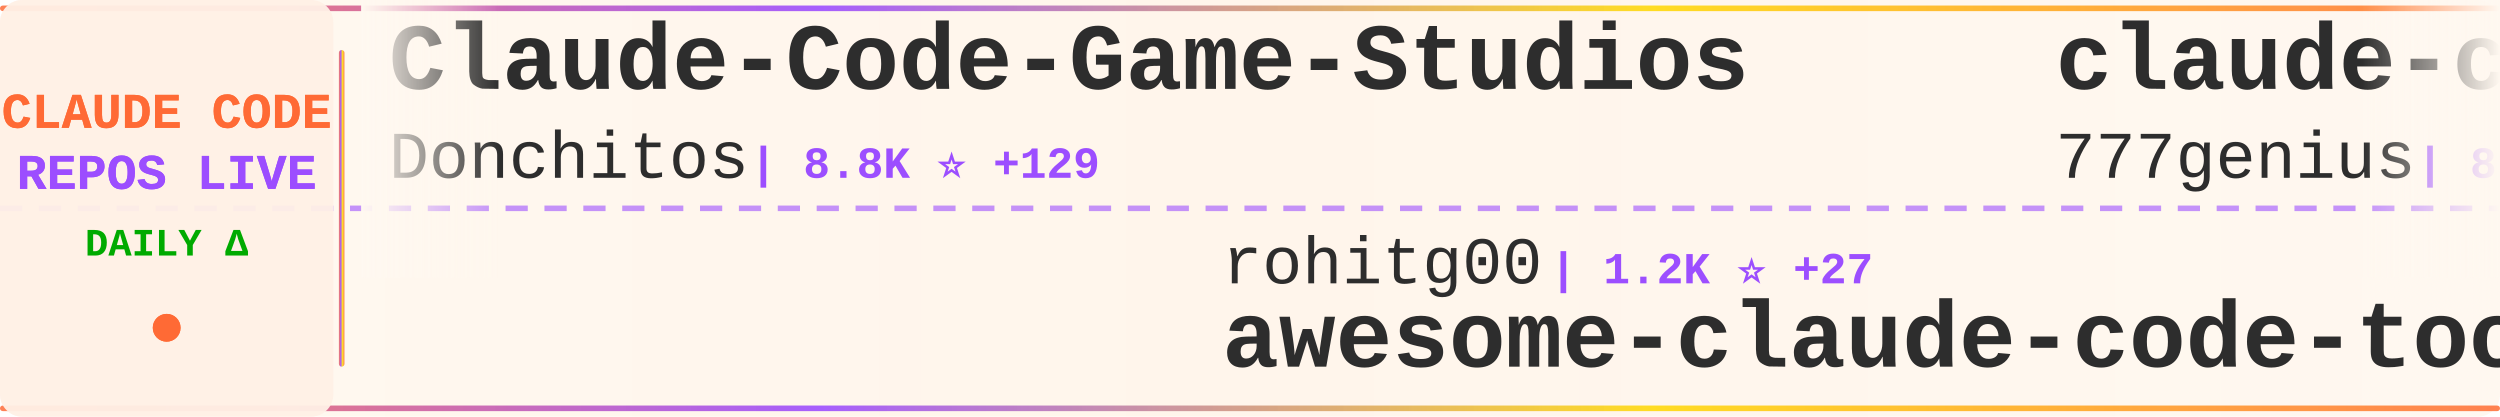
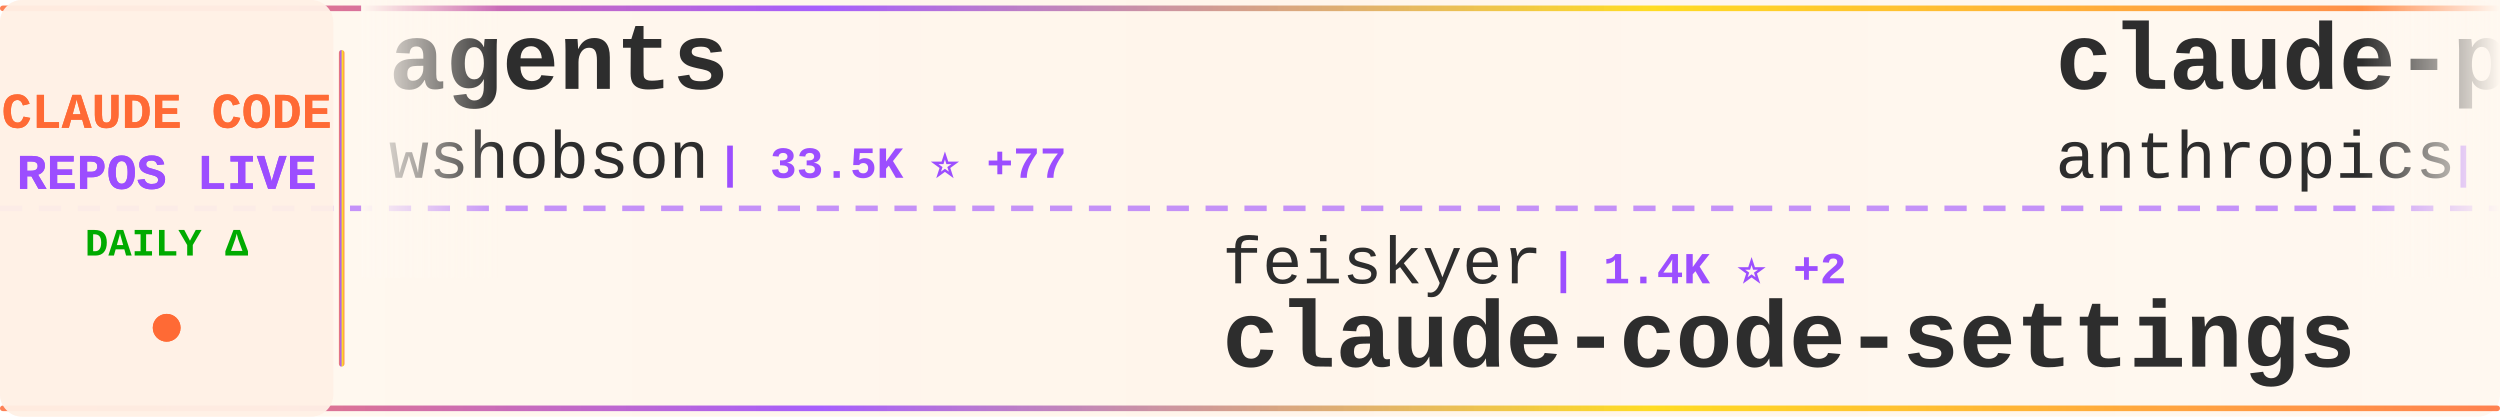
<svg xmlns="http://www.w3.org/2000/svg" width="900" height="150">
  <defs>
    <linearGradient id="tickerBg" x1="0%" y1="0%" x2="100%" y2="0%">
      <stop offset="0%" style="stop-color:#fff8f0;stop-opacity:0.98" />
      <stop offset="50%" style="stop-color:#fff5eb;stop-opacity:1" />
      <stop offset="100%" style="stop-color:#fff8f0;stop-opacity:0.98" />
    </linearGradient>
    <linearGradient id="borderGrad" x1="0%" y1="0%" x2="100%" y2="0%">
      <stop offset="0%" style="stop-color:#FF6B35;stop-opacity:0.85">
        <animate attributeName="stop-opacity" values="0.85;1;0.85" dur="2s" repeatCount="indefinite" />
      </stop>
      <stop offset="33%" style="stop-color:#9C4EFF;stop-opacity:0.9">
        <animate attributeName="stop-opacity" values="0.9;1;0.9" dur="2.2s" repeatCount="indefinite" />
      </stop>
      <stop offset="66%" style="stop-color:#FFD700;stop-opacity:0.85">
        <animate attributeName="stop-opacity" values="0.85;1;0.85" dur="1.8s" repeatCount="indefinite" />
      </stop>
      <stop offset="100%" style="stop-color:#FF6B35;stop-opacity:0.85">
        <animate attributeName="stop-opacity" values="0.85;1;0.85" dur="2s" repeatCount="indefinite" />
      </stop>
    </linearGradient>
    <filter id="textGlow">
      <feGaussianBlur stdDeviation="0.15" result="coloredBlur" />
      <feMerge>
        <feMergeNode in="coloredBlur" />
        <feMergeNode in="SourceGraphic" />
      </feMerge>
    </filter>
    <filter id="metricGlow">
      <feGaussianBlur stdDeviation="0.2" result="coloredBlur" />
      <feMerge>
        <feMergeNode in="coloredBlur" />
        <feMergeNode in="SourceGraphic" />
      </feMerge>
    </filter>
    <linearGradient id="leftFade" x1="0%" y1="0%" x2="100%" y2="0%">
      <stop offset="0%" style="stop-color:#fff8f0;stop-opacity:1" />
      <stop offset="100%" style="stop-color:#fff8f0;stop-opacity:0" />
    </linearGradient>
    <linearGradient id="rightFade" x1="0%" y1="0%" x2="100%" y2="0%">
      <stop offset="0%" style="stop-color:#fff8f0;stop-opacity:0" />
      <stop offset="100%" style="stop-color:#fff8f0;stop-opacity:1" />
    </linearGradient>
  </defs>
  <rect width="900" height="150" fill="url(#tickerBg)" rx="8" />
  <rect x="0" y="2" width="900" height="2" fill="url(#borderGrad)" rx="1" />
  <rect x="0" y="146" width="900" height="2" fill="url(#borderGrad)" rx="1" />
  <line x1="0" y1="75" x2="900" y2="75" stroke="#9C4EFF" stroke-width="2" stroke-dasharray="8 6" opacity="0.6" />
  <rect x="0" y="0" width="120" height="150" fill="#fff0e6" opacity="0.95" rx="8" />
  <text x="60" y="46" font-family="'Courier New', monospace" font-size="18" font-weight="bold" fill="#FF6B35" text-anchor="middle" filter="url(#textGlow)">
    CLAUDE CODE
  </text>
  <text x="60" y="68" font-family="'Courier New', monospace" font-size="18" font-weight="bold" fill="#9C4EFF" text-anchor="middle" filter="url(#textGlow)">
    REPOS LIVE
  </text>
  <text x="60" y="92" font-family="'Courier New', monospace" font-size="14" font-weight="bold" fill="#00aa00" text-anchor="middle">
    DAILY Δ
  </text>
  <circle cx="60" cy="118" r="5" fill="#FF6B35" filter="url(#metricGlow)">
    <animate attributeName="r" values="4;6;4" dur="1.5s" repeatCount="indefinite" />
    <animate attributeName="opacity" values="0.6;1;0.6" dur="1.5s" repeatCount="indefinite" />
  </circle>
  <rect x="122" y="18" width="2" height="114" fill="url(#borderGrad)" rx="1" />
  <clipPath id="tickerClip">
    <rect x="130" y="0" width="770" height="150" />
  </clipPath>
  <g clip-path="url(#tickerClip)">
    <g id="tickerItems">
      <animateTransform attributeName="transform" attributeType="XML" type="translate" from="0 0" to="-3000 0" dur="54s" repeatCount="indefinite" />
      <g transform="translate(0, 0)">
-         <text x="140" y="32" font-family="'Courier New', monospace" font-size="34" font-weight="bold" fill="#2d2d2d">Claude-Code-Game-Studios</text>
-         <text x="140" y="64" font-family="'Courier New', monospace" font-size="24" font-weight="normal" fill="#2d2d2d" opacity="1.0">Donchitos</text>
-         <text x="270" y="64" font-family="'Courier New', monospace" font-size="16" font-weight="bold" fill="#9C4EFF"> | 8.8K ⭐ +129</text>
+         <text x="140" y="32" font-family="'Courier New', monospace" font-size="34" font-weight="bold" fill="#2d2d2d">agents</text>
+         <text x="140" y="64" font-family="'Courier New', monospace" font-size="24" font-weight="normal" fill="#2d2d2d" opacity="1.0">wshobson</text>
+         <text x="258" y="64" font-family="'Courier New', monospace" font-size="16" font-weight="bold" fill="#9C4EFF"> | 33.5K ⭐ +77</text>
      </g>
      <g transform="translate(300, 0)">
-         <text x="140" y="102" font-family="'Courier New', monospace" font-size="24" font-weight="normal" fill="#2d2d2d" opacity="1.0">rohitg00</text>
-         <text x="258" y="102" font-family="'Courier New', monospace" font-size="16" font-weight="bold" fill="#9C4EFF"> | 1.2K ⭐ +27</text>
-         <text x="140" y="132" font-family="'Courier New', monospace" font-size="34" font-weight="bold" fill="#2d2d2d">awesome-claude-code-tool...</text>
+         <text x="140" y="102" font-family="'Courier New', monospace" font-size="24" font-weight="normal" fill="#2d2d2d" opacity="1.0">feiskyer</text>
+         <text x="258" y="102" font-family="'Courier New', monospace" font-size="16" font-weight="bold" fill="#9C4EFF"> | 1.4K ⭐ +2</text>
+         <text x="140" y="132" font-family="'Courier New', monospace" font-size="34" font-weight="bold" fill="#2d2d2d">claude-code-settings</text>
      </g>
      <g transform="translate(600, 0)">
-         <text x="140" y="32" font-family="'Courier New', monospace" font-size="34" font-weight="bold" fill="#2d2d2d">claude-code-source-code</text>
-         <text x="140" y="64" font-family="'Courier New', monospace" font-size="24" font-weight="normal" fill="#2d2d2d" opacity="1.0">777genius</text>
-         <text x="270" y="64" font-family="'Courier New', monospace" font-size="16" font-weight="bold" fill="#9C4EFF"> | 895 ⭐ +2</text>
+         <text x="140" y="32" font-family="'Courier New', monospace" font-size="34" font-weight="bold" fill="#2d2d2d">claude-plugins-official</text>
+         <text x="140" y="64" font-family="'Courier New', monospace" font-size="24" font-weight="normal" fill="#2d2d2d" opacity="1.0">anthropics</text>
+         <text x="282" y="64" font-family="'Courier New', monospace" font-size="16" font-weight="bold" fill="#9C4EFF"> | 16.8K ⭐ +93</text>
      </g>
      <g transform="translate(900, 0)">
-         <text x="140" y="102" font-family="'Courier New', monospace" font-size="24" font-weight="normal" fill="#2d2d2d" opacity="1.0">luongnv89</text>
-         <text x="270" y="102" font-family="'Courier New', monospace" font-size="16" font-weight="bold" fill="#9C4EFF"> | 25.9K ⭐ +517</text>
-         <text x="140" y="132" font-family="'Courier New', monospace" font-size="34" font-weight="bold" fill="#2d2d2d">claude-howto</text>
+         <text x="140" y="102" font-family="'Courier New', monospace" font-size="24" font-weight="normal" fill="#2d2d2d" opacity="1.0">Windy3f3f3f3f</text>
+         <text x="318" y="102" font-family="'Courier New', monospace" font-size="16" font-weight="bold" fill="#9C4EFF"> | 1.8K ⭐ +44</text>
+         <text x="140" y="132" font-family="'Courier New', monospace" font-size="34" font-weight="bold" fill="#2d2d2d">how-claude-code-works</text>
      </g>
      <g transform="translate(1200, 0)">
        <text x="140" y="32" font-family="'Courier New', monospace" font-size="34" font-weight="bold" fill="#2d2d2d">claude-code-router</text>
        <text x="140" y="64" font-family="'Courier New', monospace" font-size="24" font-weight="normal" fill="#2d2d2d" opacity="1.0">musistudio</text>
-         <text x="282" y="64" font-family="'Courier New', monospace" font-size="16" font-weight="bold" fill="#9C4EFF"> | 32.1K ⭐ +105</text>
+         <text x="282" y="64" font-family="'Courier New', monospace" font-size="16" font-weight="bold" fill="#9C4EFF"> | 32.1K ⭐ +110</text>
      </g>
      <g transform="translate(1500, 0)">
-         <text x="140" y="102" font-family="'Courier New', monospace" font-size="24" font-weight="normal" fill="#2d2d2d" opacity="1.0">feiskyer</text>
-         <text x="258" y="102" font-family="'Courier New', monospace" font-size="16" font-weight="bold" fill="#9C4EFF"> | 1.4K ⭐ +1</text>
-         <text x="140" y="132" font-family="'Courier New', monospace" font-size="34" font-weight="bold" fill="#2d2d2d">claude-code-settings</text>
+         <text x="140" y="102" font-family="'Courier New', monospace" font-size="24" font-weight="normal" fill="#2d2d2d" opacity="1.0">frankbria</text>
+         <text x="270" y="102" font-family="'Courier New', monospace" font-size="16" font-weight="bold" fill="#9C4EFF"> | 8.6K ⭐ +23</text>
+         <text x="140" y="132" font-family="'Courier New', monospace" font-size="34" font-weight="bold" fill="#2d2d2d">ralph-claude-code</text>
      </g>
      <g transform="translate(1800, 0)">
-         <text x="140" y="32" font-family="'Courier New', monospace" font-size="34" font-weight="bold" fill="#2d2d2d">claude-code</text>
-         <text x="140" y="64" font-family="'Courier New', monospace" font-size="24" font-weight="normal" fill="#2d2d2d" opacity="1.0">Onewon</text>
-         <text x="234" y="64" font-family="'Courier New', monospace" font-size="16" font-weight="bold" fill="#9C4EFF"> | 172 ⭐</text>
-       </g>
-       <g transform="translate(2100, 0)">
-         <text x="140" y="102" font-family="'Courier New', monospace" font-size="24" font-weight="normal" fill="#2d2d2d" opacity="1.0">ghuntley</text>
-         <text x="258" y="102" font-family="'Courier New', monospace" font-size="16" font-weight="bold" fill="#9C4EFF"> | 971 ⭐</text>
-         <text x="140" y="132" font-family="'Courier New', monospace" font-size="34" font-weight="bold" fill="#2d2d2d">claude-code-source-code-...</text>
-       </g>
-       <g transform="translate(2400, 0)">
        <text x="140" y="32" font-family="'Courier New', monospace" font-size="34" font-weight="bold" fill="#2d2d2d">claude-code-workflows</text>
        <text x="140" y="64" font-family="'Courier New', monospace" font-size="24" font-weight="normal" fill="#2d2d2d" opacity="1.0">OneRedOak</text>
        <text x="270" y="64" font-family="'Courier New', monospace" font-size="16" font-weight="bold" fill="#9C4EFF"> | 3.8K ⭐ +2</text>
      </g>
+       <g transform="translate(2100, 0)">
+         <text x="140" y="102" font-family="'Courier New', monospace" font-size="24" font-weight="normal" fill="#2d2d2d" opacity="1.0">fazxes</text>
+         <text x="234" y="102" font-family="'Courier New', monospace" font-size="16" font-weight="bold" fill="#9C4EFF"> | 203 ⭐ +2</text>
+         <text x="140" y="132" font-family="'Courier New', monospace" font-size="34" font-weight="bold" fill="#2d2d2d">Claude-code</text>
+       </g>
+       <g transform="translate(2400, 0)">
+         <text x="140" y="32" font-family="'Courier New', monospace" font-size="34" font-weight="bold" fill="#2d2d2d">claude-code-rev</text>
+         <text x="140" y="64" font-family="'Courier New', monospace" font-size="24" font-weight="normal" fill="#2d2d2d" opacity="1.0">oboard</text>
+         <text x="234" y="64" font-family="'Courier New', monospace" font-size="16" font-weight="bold" fill="#9C4EFF"> | 2.9K ⭐ +19</text>
+       </g>
      <g transform="translate(2700, 0)">
-         <text x="140" y="102" font-family="'Courier New', monospace" font-size="24" font-weight="normal" fill="#2d2d2d" opacity="1.0">anthropics</text>
-         <text x="282" y="102" font-family="'Courier New', monospace" font-size="16" font-weight="bold" fill="#9C4EFF"> | 16.8K ⭐ +103</text>
-         <text x="140" y="132" font-family="'Courier New', monospace" font-size="34" font-weight="bold" fill="#2d2d2d">claude-plugins-official</text>
+         <text x="140" y="102" font-family="'Courier New', monospace" font-size="24" font-weight="normal" fill="#2d2d2d" opacity="1.0">qwibitai</text>
+         <text x="258" y="102" font-family="'Courier New', monospace" font-size="16" font-weight="bold" fill="#9C4EFF"> | 27.2K ⭐ +46</text>
+         <text x="140" y="132" font-family="'Courier New', monospace" font-size="34" font-weight="bold" fill="#2d2d2d">nanoclaw</text>
      </g>
      <g transform="translate(3000, 0)">
-         <text x="140" y="32" font-family="'Courier New', monospace" font-size="34" font-weight="bold" fill="#2d2d2d">Claude-Code-Game-Studios</text>
-         <text x="140" y="64" font-family="'Courier New', monospace" font-size="24" font-weight="normal" fill="#2d2d2d" opacity="1.0">Donchitos</text>
-         <text x="270" y="64" font-family="'Courier New', monospace" font-size="16" font-weight="bold" fill="#9C4EFF"> | 8.8K ⭐ +129</text>
+         <text x="140" y="32" font-family="'Courier New', monospace" font-size="34" font-weight="bold" fill="#2d2d2d">agents</text>
+         <text x="140" y="64" font-family="'Courier New', monospace" font-size="24" font-weight="normal" fill="#2d2d2d" opacity="1.0">wshobson</text>
+         <text x="258" y="64" font-family="'Courier New', monospace" font-size="16" font-weight="bold" fill="#9C4EFF"> | 33.5K ⭐ +77</text>
      </g>
      <g transform="translate(3300, 0)">
-         <text x="140" y="102" font-family="'Courier New', monospace" font-size="24" font-weight="normal" fill="#2d2d2d" opacity="1.0">rohitg00</text>
-         <text x="258" y="102" font-family="'Courier New', monospace" font-size="16" font-weight="bold" fill="#9C4EFF"> | 1.2K ⭐ +27</text>
-         <text x="140" y="132" font-family="'Courier New', monospace" font-size="34" font-weight="bold" fill="#2d2d2d">awesome-claude-code-tool...</text>
+         <text x="140" y="102" font-family="'Courier New', monospace" font-size="24" font-weight="normal" fill="#2d2d2d" opacity="1.0">feiskyer</text>
+         <text x="258" y="102" font-family="'Courier New', monospace" font-size="16" font-weight="bold" fill="#9C4EFF"> | 1.4K ⭐ +2</text>
+         <text x="140" y="132" font-family="'Courier New', monospace" font-size="34" font-weight="bold" fill="#2d2d2d">claude-code-settings</text>
      </g>
      <g transform="translate(3600, 0)">
-         <text x="140" y="32" font-family="'Courier New', monospace" font-size="34" font-weight="bold" fill="#2d2d2d">claude-code-source-code</text>
-         <text x="140" y="64" font-family="'Courier New', monospace" font-size="24" font-weight="normal" fill="#2d2d2d" opacity="1.0">777genius</text>
-         <text x="270" y="64" font-family="'Courier New', monospace" font-size="16" font-weight="bold" fill="#9C4EFF"> | 895 ⭐ +2</text>
+         <text x="140" y="32" font-family="'Courier New', monospace" font-size="34" font-weight="bold" fill="#2d2d2d">claude-plugins-official</text>
+         <text x="140" y="64" font-family="'Courier New', monospace" font-size="24" font-weight="normal" fill="#2d2d2d" opacity="1.0">anthropics</text>
+         <text x="282" y="64" font-family="'Courier New', monospace" font-size="16" font-weight="bold" fill="#9C4EFF"> | 16.8K ⭐ +93</text>
      </g>
      <g transform="translate(3900, 0)">
-         <text x="140" y="102" font-family="'Courier New', monospace" font-size="24" font-weight="normal" fill="#2d2d2d" opacity="1.0">luongnv89</text>
-         <text x="270" y="102" font-family="'Courier New', monospace" font-size="16" font-weight="bold" fill="#9C4EFF"> | 25.9K ⭐ +517</text>
-         <text x="140" y="132" font-family="'Courier New', monospace" font-size="34" font-weight="bold" fill="#2d2d2d">claude-howto</text>
+         <text x="140" y="102" font-family="'Courier New', monospace" font-size="24" font-weight="normal" fill="#2d2d2d" opacity="1.0">Windy3f3f3f3f</text>
+         <text x="318" y="102" font-family="'Courier New', monospace" font-size="16" font-weight="bold" fill="#9C4EFF"> | 1.8K ⭐ +44</text>
+         <text x="140" y="132" font-family="'Courier New', monospace" font-size="34" font-weight="bold" fill="#2d2d2d">how-claude-code-works</text>
      </g>
    </g>
  </g>
  <rect x="130" y="0" width="50" height="100" fill="url(#leftFade)" />
  <rect x="850" y="0" width="50" height="100" fill="url(#rightFade)" />
</svg>
